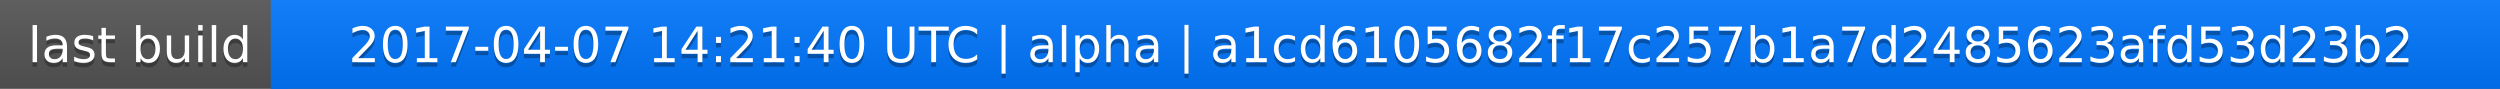
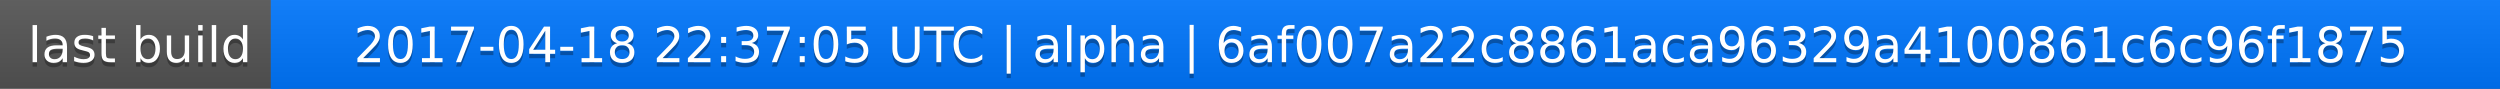
<svg xmlns="http://www.w3.org/2000/svg" width="563" height="20">
  <linearGradient id="a" x2="0" y2="100%">
    <stop offset="0" stop-color="#bbb" stop-opacity=".1" />
    <stop offset="1" stop-opacity=".1" />
  </linearGradient>
  <rect rx="0" width="563" height="20" fill="#555" />
  <rect rx="0" x="61" width="502" height="20" fill="#07f" />
  <path fill="#07f" d="M61 0h4v20h-4z" />
  <rect rx="0" width="563" height="20" fill="url(#a)" />
  <g fill="#fff" text-anchor="middle" font-family="DejaVu Sans,Verdana,Geneva,sans-serif" font-size="11">
    <text x="31.5" y="15" fill="#010101" fill-opacity=".3">last build</text>
    <text x="31.5" y="14">last build</text>
-     <text x="311" y="15" fill="#010101" fill-opacity=".3">2017-04-07 14:21:40 UTC | alpha | a1cd6105682f17c257b1a7d2485623afd53d23b2</text>
-     <text x="311" y="14">2017-04-07 14:21:40 UTC | alpha | a1cd6105682f17c257b1a7d2485623afd53d23b2</text>
+     <text x="311" y="15" fill="#010101" fill-opacity=".3">2017-04-18 22:37:05 UTC | alpha | 6af007a22c8861aca96329a4100861c6c96f1875</text>
+     <text x="311" y="14">2017-04-18 22:37:05 UTC | alpha | 6af007a22c8861aca96329a4100861c6c96f1875</text>
  </g>
</svg>
